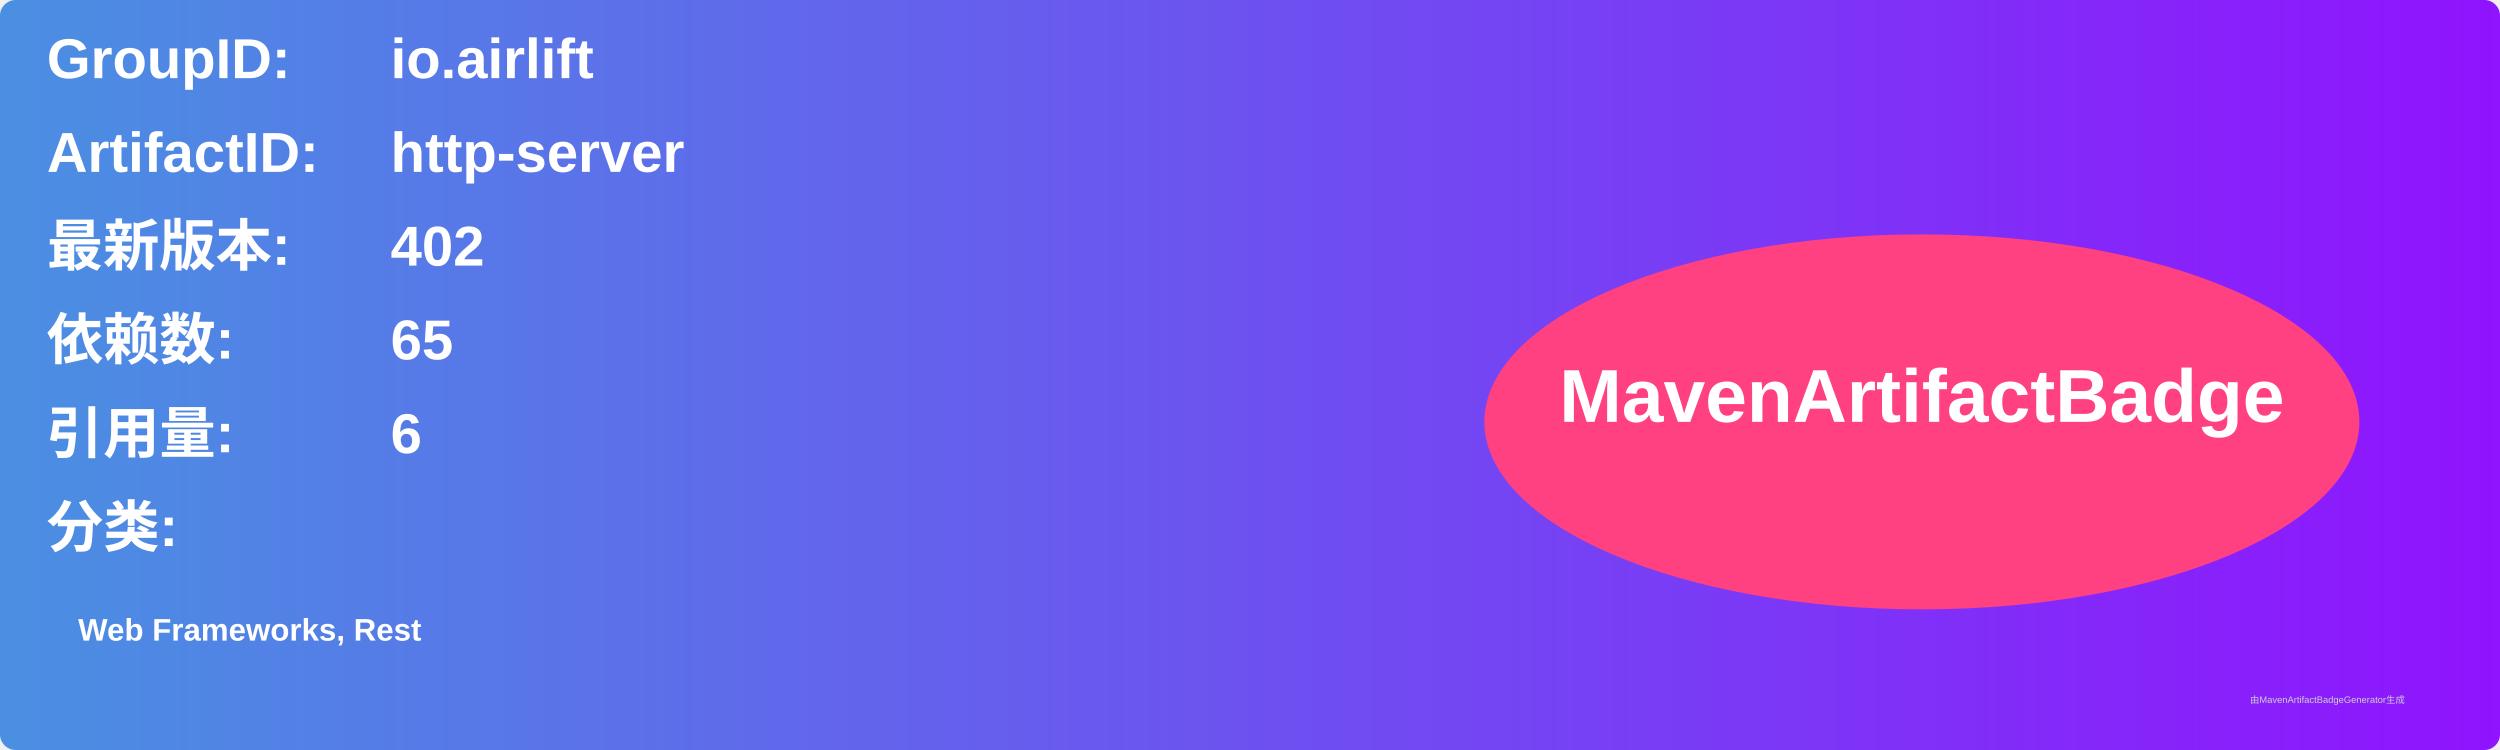
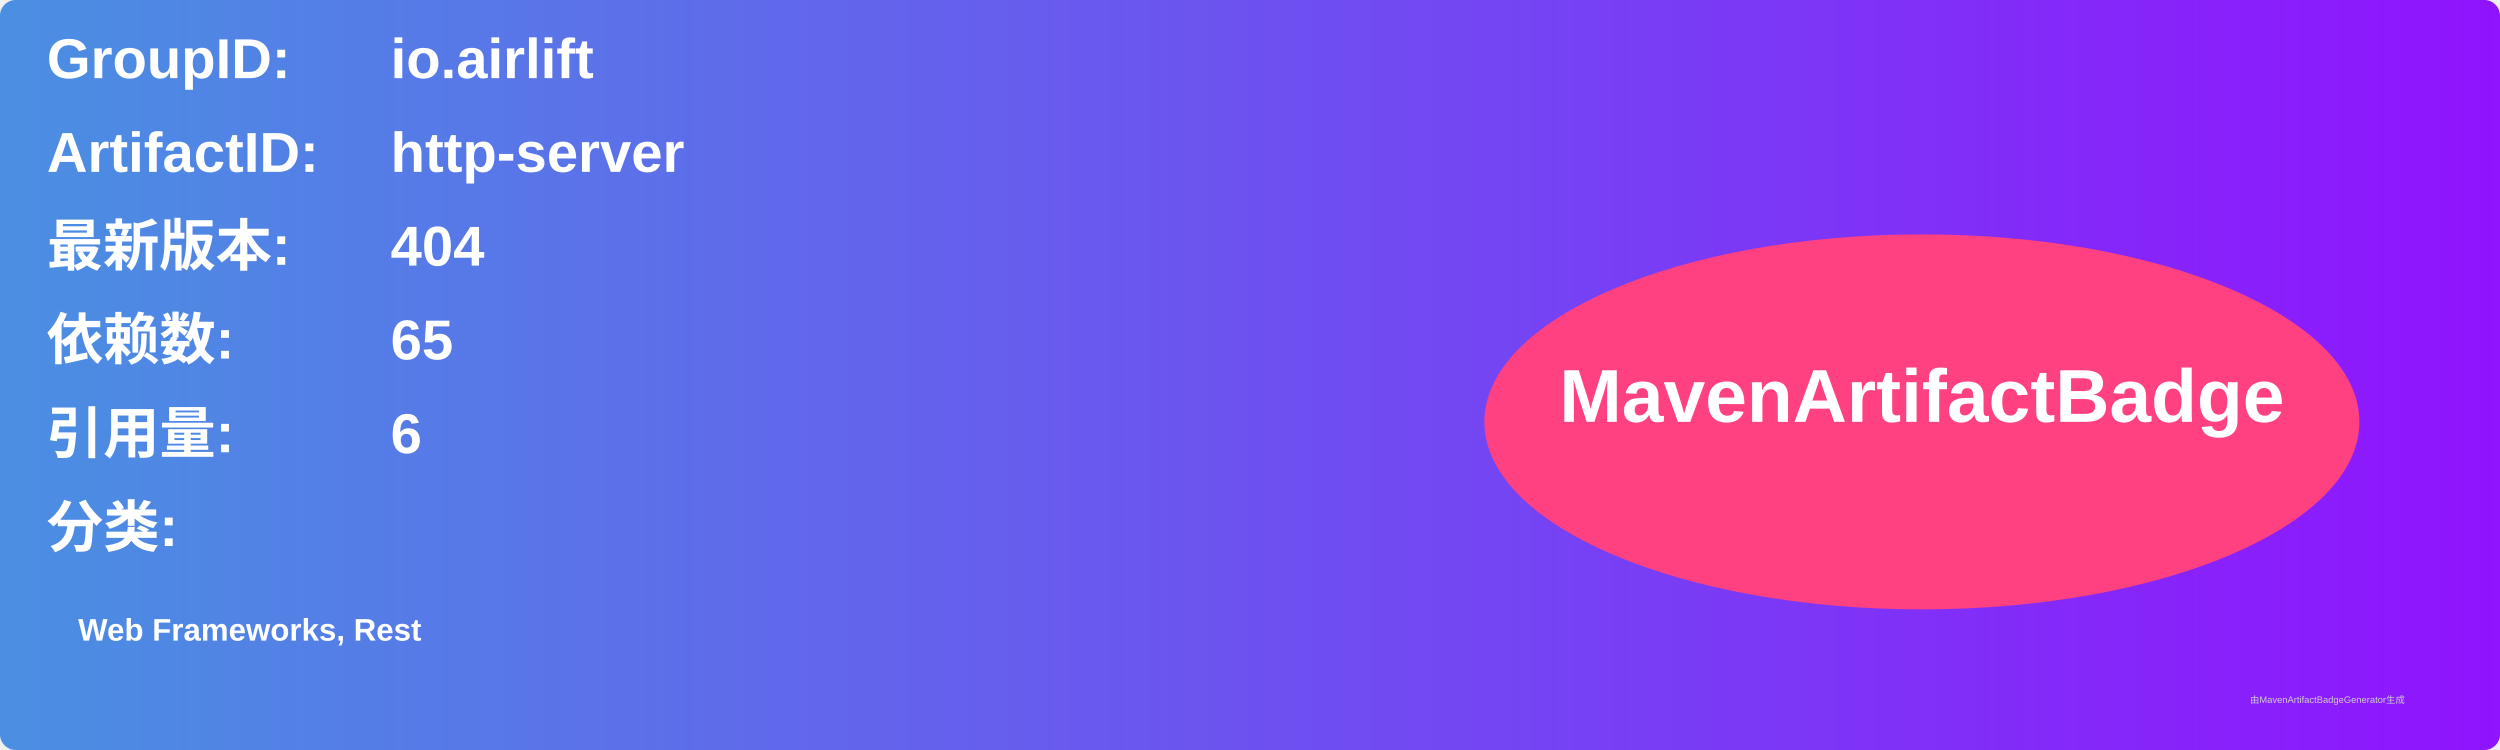
<svg xmlns="http://www.w3.org/2000/svg" width="800" height="240" viewBox="0 0 800 240">
  <linearGradient id="grad" x1="0%" y1="0%" x2="100%" y2="0%">
    <stop offset="0%" stop-color="#4a90e2" />
    <stop offset="100%" stop-color="#9013fe" />
  </linearGradient>
  <rect width="100%" height="100%" rx="5" ry="5" fill="url(#grad)" />
  <g transform="translate(15, 15)">
    <text x="0" y="10" font-family="Arial" font-size="18" fill="white" font-weight="bold" width="260">GroupID:</text>
    <text x="110" y="10" font-family="Arial" font-size="18" fill="white" font-weight="bold" width="460">io.airlift</text>
    <text x="0" y="40" font-family="Arial" font-size="18" fill="white" font-weight="bold" width="260">ArtifactID:</text>
    <text x="110" y="40" font-family="Arial" font-size="18" fill="white" font-weight="bold" width="460">http-server</text>
    <text x="0" y="70" font-family="Arial" font-size="18" fill="white" font-weight="bold">最新版本:</text>
    <text x="110" y="70" font-family="Arial" font-size="18" fill="white" font-weight="bold">
-       <tspan font-weight="bold">402</tspan>
+       <tspan font-weight="bold">404</tspan>
    </text>
    <text x="0" y="100" font-family="Arial" font-size="18" fill="white" font-weight="bold">依赖数: </text>
    <text x="110" y="100" font-family="Arial" font-size="18" fill="white">
      <tspan font-weight="bold">65</tspan>
    </text>
    <text x="0" y="130" font-family="Arial" font-size="18" fill="white" font-weight="bold">引用量: </text>
    <text x="110" y="130" font-family="Arial" font-size="18" fill="white">
      <tspan font-weight="bold">6</tspan>
    </text>
    <text x="0" y="160" font-family="Arial" font-size="18" fill="white" font-weight="bold">分类:</text>
    <text x="10" y="190" font-family="Arial" font-size="10" fill="white">
      <tspan font-weight="bold">Web Frameworks, Rest</tspan>
    </text>
    <ellipse cx="600" cy="120" rx="140" ry="60" fill="#ff4081" />
    <text x="600" y="120" text-anchor="middle" font-family="Arial" font-size="24" fill="white" font-weight="bold">MavenArtifactBadge</text>
  </g>
  <text x="720" y="225" font-family="Arial" font-size="3" fill="#d0d0d0">由MavenArtifactBadgeGenerator生成</text>
</svg>
